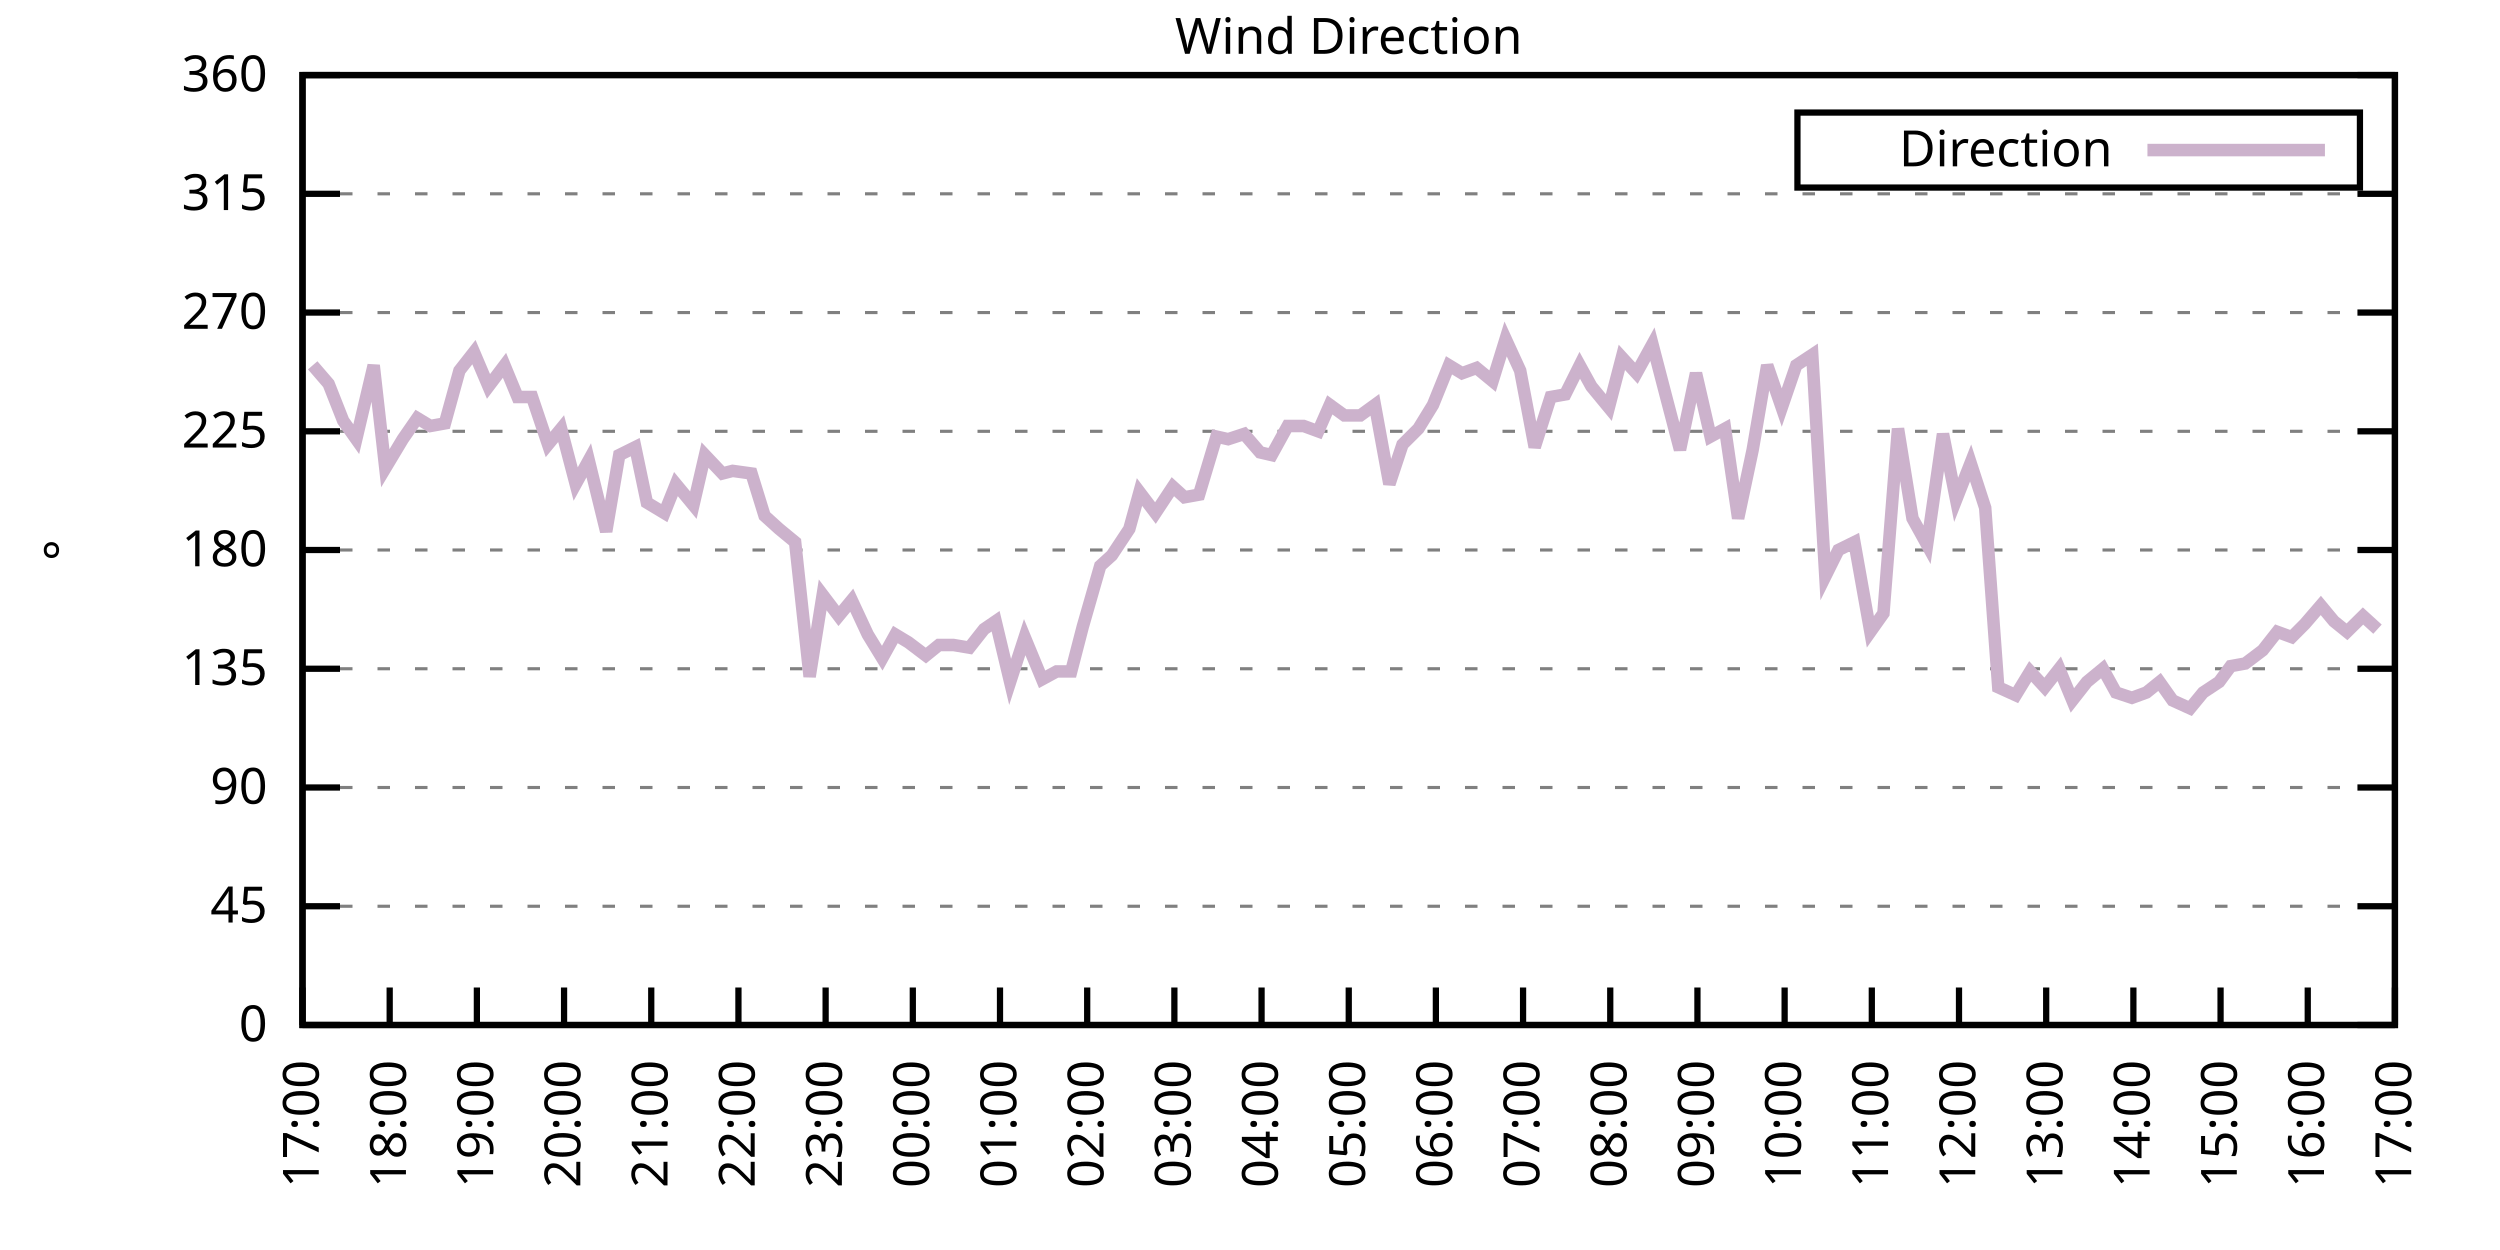
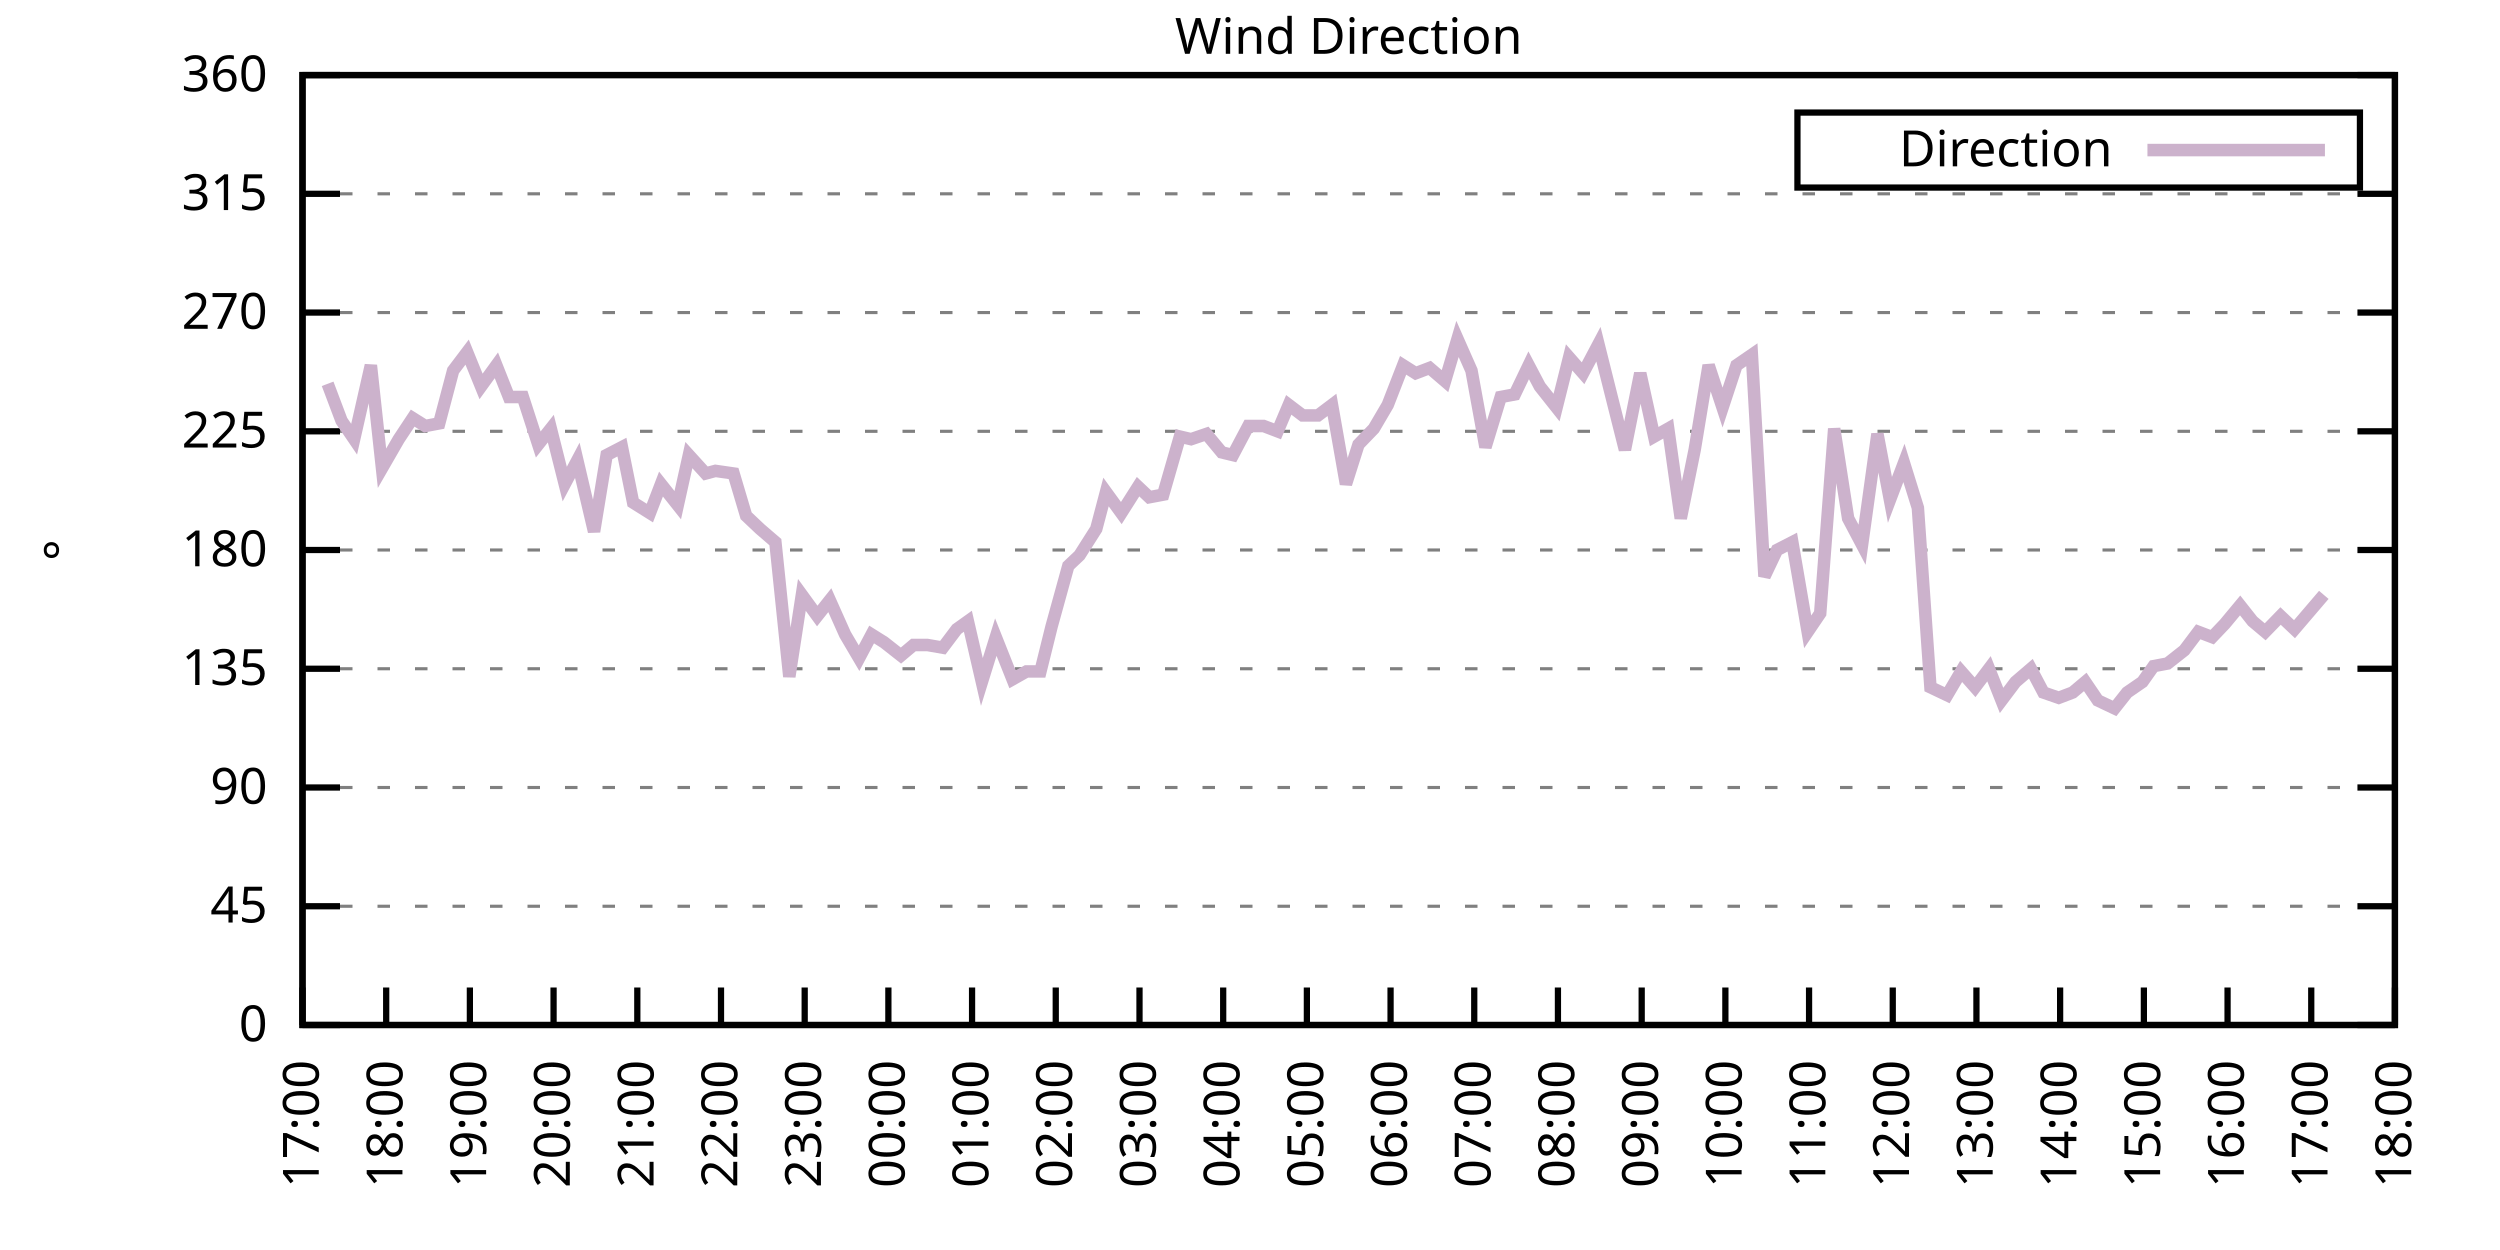
<svg xmlns="http://www.w3.org/2000/svg" xmlns:xlink="http://www.w3.org/1999/xlink" width="400" height="200" viewBox="0 0 400 200">
  <g id="gnuplot_canvas">
    <rect x="0" y="0" width="400" height="200" fill="none" />
    <defs>
      <circle id="gpDot" r="0.5" stroke-width="0.5" stroke="currentColor" />
      <path id="gpPt0" stroke-width="0.333" stroke="currentColor" d="M-1,0 h2 M0,-1 v2" />
      <path id="gpPt1" stroke-width="0.333" stroke="currentColor" d="M-1,-1 L1,1 M1,-1 L-1,1" />
      <path id="gpPt2" stroke-width="0.333" stroke="currentColor" d="M-1,0 L1,0 M0,-1 L0,1 M-1,-1 L1,1 M-1,1 L1,-1" />
      <rect id="gpPt3" stroke-width="0.333" stroke="currentColor" x="-1" y="-1" width="2" height="2" />
      <rect id="gpPt4" stroke-width="0.333" stroke="currentColor" fill="currentColor" x="-1" y="-1" width="2" height="2" />
      <circle id="gpPt5" stroke-width="0.333" stroke="currentColor" cx="0" cy="0" r="1" />
      <use xlink:href="#gpPt5" id="gpPt6" fill="currentColor" stroke="none" />
      <path id="gpPt7" stroke-width="0.333" stroke="currentColor" d="M0,-1.33 L-1.33,0.67 L1.33,0.67 z" />
      <use xlink:href="#gpPt7" id="gpPt8" fill="currentColor" stroke="none" />
      <use xlink:href="#gpPt7" id="gpPt9" stroke="currentColor" transform="rotate(180)" />
      <use xlink:href="#gpPt9" id="gpPt10" fill="currentColor" stroke="none" />
      <use xlink:href="#gpPt3" id="gpPt11" stroke="currentColor" transform="rotate(45)" />
      <use xlink:href="#gpPt11" id="gpPt12" fill="currentColor" stroke="none" />
      <path id="gpPt13" stroke-width="0.333" stroke="currentColor" d="M0,1.330 L1.265,0.411 L0.782,-1.067 L-0.782,-1.076 L-1.265,0.411 z" />
      <use xlink:href="#gpPt13" id="gpPt14" fill="currentColor" stroke="none" />
      <filter id="textbox" filterUnits="objectBoundingBox" x="0" y="0" height="1" width="1">
        <feFlood flood-color="white" flood-opacity="1" result="bgnd" />
        <feComposite in="SourceGraphic" in2="bgnd" operator="atop" />
      </filter>
      <filter id="greybox" filterUnits="objectBoundingBox" x="0" y="0" height="1" width="1">
        <feFlood flood-color="lightgrey" flood-opacity="1" result="grey" />
        <feComposite in="SourceGraphic" in2="grey" operator="atop" />
      </filter>
    </defs>
    <g fill="none" color="white" stroke="currentColor" stroke-width="1.00" stroke-linecap="butt" stroke-linejoin="miter">
</g>
    <g fill="none" color="black" stroke="currentColor" stroke-width="1.00" stroke-linecap="butt" stroke-linejoin="miter">
      <g stroke="none" shape-rendering="crispEdges">
        <polygon fill="rgb(255, 255, 255)" points="48.40,164.00 383.18,164.00 383.18,12.02 48.40,12.02 " />
      </g>
    </g>
    <g fill="none" color="black" stroke="currentColor" stroke-width="1.00" stroke-linecap="butt" stroke-linejoin="miter">
</g>
    <g fill="none" color="black" stroke="black" stroke-width="0.50" stroke-linecap="butt" stroke-linejoin="miter">
</g>
    <g fill="none" color="gray" stroke="currentColor" stroke-width="0.50" stroke-linecap="butt" stroke-linejoin="miter">
      <path stroke="gray" stroke-dasharray="2,4" class="gridline" d="M48.40,164.00 L383.19,164.00  " />
    </g>
    <g fill="none" color="gray" stroke="gray" stroke-width="1.00" stroke-linecap="butt" stroke-linejoin="miter">
</g>
    <g fill="none" color="black" stroke="currentColor" stroke-width="1.00" stroke-linecap="butt" stroke-linejoin="miter">
      <path stroke="black" d="M48.40,164.00 L54.40,164.00 M383.19,164.00 L377.19,164.00  " />
      <g transform="translate(42.80,166.60)" stroke="none" fill="black" font-family="Sans" font-size="8.00" text-anchor="end">
        <text>
          <tspan font-family="Sans"> 0</tspan>
        </text>
      </g>
    </g>
    <g fill="none" color="black" stroke="currentColor" stroke-width="1.00" stroke-linecap="butt" stroke-linejoin="miter">
</g>
    <g fill="none" color="black" stroke="black" stroke-width="0.50" stroke-linecap="butt" stroke-linejoin="miter">
</g>
    <g fill="none" color="gray" stroke="currentColor" stroke-width="0.50" stroke-linecap="butt" stroke-linejoin="miter">
      <path stroke="gray" stroke-dasharray="2,4" class="gridline" d="M48.40,145.00 L383.19,145.00  " />
    </g>
    <g fill="none" color="gray" stroke="gray" stroke-width="1.00" stroke-linecap="butt" stroke-linejoin="miter">
</g>
    <g fill="none" color="black" stroke="currentColor" stroke-width="1.00" stroke-linecap="butt" stroke-linejoin="miter">
      <path stroke="black" d="M48.40,145.00 L54.40,145.00 M383.19,145.00 L377.19,145.00  " />
      <g transform="translate(42.80,147.60)" stroke="none" fill="black" font-family="Sans" font-size="8.00" text-anchor="end">
        <text>
          <tspan font-family="Sans"> 45</tspan>
        </text>
      </g>
    </g>
    <g fill="none" color="black" stroke="currentColor" stroke-width="1.00" stroke-linecap="butt" stroke-linejoin="miter">
</g>
    <g fill="none" color="black" stroke="black" stroke-width="0.50" stroke-linecap="butt" stroke-linejoin="miter">
</g>
    <g fill="none" color="gray" stroke="currentColor" stroke-width="0.50" stroke-linecap="butt" stroke-linejoin="miter">
      <path stroke="gray" stroke-dasharray="2,4" class="gridline" d="M48.40,126.00 L383.19,126.00  " />
    </g>
    <g fill="none" color="gray" stroke="gray" stroke-width="1.00" stroke-linecap="butt" stroke-linejoin="miter">
</g>
    <g fill="none" color="black" stroke="currentColor" stroke-width="1.00" stroke-linecap="butt" stroke-linejoin="miter">
      <path stroke="black" d="M48.40,126.00 L54.40,126.00 M383.19,126.00 L377.19,126.00  " />
      <g transform="translate(42.80,128.60)" stroke="none" fill="black" font-family="Sans" font-size="8.00" text-anchor="end">
        <text>
          <tspan font-family="Sans"> 90</tspan>
        </text>
      </g>
    </g>
    <g fill="none" color="black" stroke="currentColor" stroke-width="1.00" stroke-linecap="butt" stroke-linejoin="miter">
</g>
    <g fill="none" color="black" stroke="black" stroke-width="0.50" stroke-linecap="butt" stroke-linejoin="miter">
</g>
    <g fill="none" color="gray" stroke="currentColor" stroke-width="0.50" stroke-linecap="butt" stroke-linejoin="miter">
      <path stroke="gray" stroke-dasharray="2,4" class="gridline" d="M48.40,107.00 L383.19,107.00  " />
    </g>
    <g fill="none" color="gray" stroke="gray" stroke-width="1.00" stroke-linecap="butt" stroke-linejoin="miter">
</g>
    <g fill="none" color="black" stroke="currentColor" stroke-width="1.00" stroke-linecap="butt" stroke-linejoin="miter">
      <path stroke="black" d="M48.40,107.00 L54.40,107.00 M383.19,107.00 L377.19,107.00  " />
      <g transform="translate(42.80,109.60)" stroke="none" fill="black" font-family="Sans" font-size="8.00" text-anchor="end">
        <text>
          <tspan font-family="Sans"> 135</tspan>
        </text>
      </g>
    </g>
    <g fill="none" color="black" stroke="currentColor" stroke-width="1.00" stroke-linecap="butt" stroke-linejoin="miter">
</g>
    <g fill="none" color="black" stroke="black" stroke-width="0.50" stroke-linecap="butt" stroke-linejoin="miter">
</g>
    <g fill="none" color="gray" stroke="currentColor" stroke-width="0.50" stroke-linecap="butt" stroke-linejoin="miter">
      <path stroke="gray" stroke-dasharray="2,4" class="gridline" d="M48.40,88.00 L383.19,88.00  " />
    </g>
    <g fill="none" color="gray" stroke="gray" stroke-width="1.00" stroke-linecap="butt" stroke-linejoin="miter">
</g>
    <g fill="none" color="black" stroke="currentColor" stroke-width="1.00" stroke-linecap="butt" stroke-linejoin="miter">
      <path stroke="black" d="M48.40,88.00 L54.40,88.00 M383.19,88.00 L377.19,88.00  " />
      <g transform="translate(42.80,90.60)" stroke="none" fill="black" font-family="Sans" font-size="8.00" text-anchor="end">
        <text>
          <tspan font-family="Sans"> 180</tspan>
        </text>
      </g>
    </g>
    <g fill="none" color="black" stroke="currentColor" stroke-width="1.00" stroke-linecap="butt" stroke-linejoin="miter">
</g>
    <g fill="none" color="black" stroke="black" stroke-width="0.50" stroke-linecap="butt" stroke-linejoin="miter">
</g>
    <g fill="none" color="gray" stroke="currentColor" stroke-width="0.50" stroke-linecap="butt" stroke-linejoin="miter">
      <path stroke="gray" stroke-dasharray="2,4" class="gridline" d="M48.40,69.01 L383.19,69.01  " />
    </g>
    <g fill="none" color="gray" stroke="gray" stroke-width="1.00" stroke-linecap="butt" stroke-linejoin="miter">
</g>
    <g fill="none" color="black" stroke="currentColor" stroke-width="1.00" stroke-linecap="butt" stroke-linejoin="miter">
      <path stroke="black" d="M48.40,69.01 L54.40,69.01 M383.19,69.01 L377.19,69.01  " />
      <g transform="translate(42.80,71.61)" stroke="none" fill="black" font-family="Sans" font-size="8.00" text-anchor="end">
        <text>
          <tspan font-family="Sans"> 225</tspan>
        </text>
      </g>
    </g>
    <g fill="none" color="black" stroke="currentColor" stroke-width="1.00" stroke-linecap="butt" stroke-linejoin="miter">
</g>
    <g fill="none" color="black" stroke="black" stroke-width="0.50" stroke-linecap="butt" stroke-linejoin="miter">
</g>
    <g fill="none" color="gray" stroke="currentColor" stroke-width="0.50" stroke-linecap="butt" stroke-linejoin="miter">
      <path stroke="gray" stroke-dasharray="2,4" class="gridline" d="M48.40,50.01 L383.19,50.01  " />
    </g>
    <g fill="none" color="gray" stroke="gray" stroke-width="1.00" stroke-linecap="butt" stroke-linejoin="miter">
</g>
    <g fill="none" color="black" stroke="currentColor" stroke-width="1.00" stroke-linecap="butt" stroke-linejoin="miter">
      <path stroke="black" d="M48.40,50.01 L54.40,50.01 M383.19,50.01 L377.19,50.01  " />
      <g transform="translate(42.80,52.61)" stroke="none" fill="black" font-family="Sans" font-size="8.00" text-anchor="end">
        <text>
          <tspan font-family="Sans"> 270</tspan>
        </text>
      </g>
    </g>
    <g fill="none" color="black" stroke="currentColor" stroke-width="1.00" stroke-linecap="butt" stroke-linejoin="miter">
</g>
    <g fill="none" color="black" stroke="black" stroke-width="0.50" stroke-linecap="butt" stroke-linejoin="miter">
</g>
    <g fill="none" color="gray" stroke="currentColor" stroke-width="0.50" stroke-linecap="butt" stroke-linejoin="miter">
      <path stroke="gray" stroke-dasharray="2,4" class="gridline" d="M48.40,31.01 L383.19,31.01  " />
    </g>
    <g fill="none" color="gray" stroke="gray" stroke-width="1.00" stroke-linecap="butt" stroke-linejoin="miter">
</g>
    <g fill="none" color="black" stroke="currentColor" stroke-width="1.00" stroke-linecap="butt" stroke-linejoin="miter">
      <path stroke="black" d="M48.40,31.01 L54.40,31.01 M383.19,31.01 L377.19,31.01  " />
      <g transform="translate(42.80,33.61)" stroke="none" fill="black" font-family="Sans" font-size="8.00" text-anchor="end">
        <text>
          <tspan font-family="Sans"> 315</tspan>
        </text>
      </g>
    </g>
    <g fill="none" color="black" stroke="currentColor" stroke-width="1.00" stroke-linecap="butt" stroke-linejoin="miter">
</g>
    <g fill="none" color="black" stroke="black" stroke-width="0.50" stroke-linecap="butt" stroke-linejoin="miter">
</g>
    <g fill="none" color="gray" stroke="currentColor" stroke-width="0.50" stroke-linecap="butt" stroke-linejoin="miter">
      <path stroke="gray" stroke-dasharray="2,4" class="gridline" d="M48.40,12.01 L383.19,12.01  " />
    </g>
    <g fill="none" color="gray" stroke="gray" stroke-width="1.00" stroke-linecap="butt" stroke-linejoin="miter">
</g>
    <g fill="none" color="black" stroke="currentColor" stroke-width="1.00" stroke-linecap="butt" stroke-linejoin="miter">
      <path stroke="black" d="M48.40,12.01 L54.40,12.01 M383.19,12.01 L377.19,12.01  " />
      <g transform="translate(42.80,14.61)" stroke="none" fill="black" font-family="Sans" font-size="8.00" text-anchor="end">
        <text>
          <tspan font-family="Sans"> 360</tspan>
        </text>
      </g>
    </g>
    <g fill="none" color="black" stroke="currentColor" stroke-width="1.00" stroke-linecap="butt" stroke-linejoin="miter">
      <path stroke="black" d="M48.40,164.00 L48.40,158.00  " />
      <g transform="translate(51.00,169.60) rotate(270.00)" stroke="none" fill="black" font-family="Sans" font-size="8.00" text-anchor="end">
        <text>
          <tspan font-family="Sans">17:00</tspan>
        </text>
      </g>
    </g>
    <g fill="none" color="black" stroke="currentColor" stroke-width="1.00" stroke-linecap="butt" stroke-linejoin="miter">
-       <path stroke="black" d="M62.35,164.00 L62.35,158.00  " />
-       <g transform="translate(64.95,169.60) rotate(270.00)" stroke="none" fill="black" font-family="Sans" font-size="8.00" text-anchor="end">
+       <path stroke="black" d="M61.79,164.00 L61.79,158.00  " />
+       <g transform="translate(64.39,169.60) rotate(270.00)" stroke="none" fill="black" font-family="Sans" font-size="8.00" text-anchor="end">
        <text>
          <tspan font-family="Sans">18:00</tspan>
        </text>
      </g>
    </g>
    <g fill="none" color="black" stroke="currentColor" stroke-width="1.00" stroke-linecap="butt" stroke-linejoin="miter">
-       <path stroke="black" d="M76.30,164.00 L76.30,158.00  " />
-       <g transform="translate(78.90,169.60) rotate(270.00)" stroke="none" fill="black" font-family="Sans" font-size="8.00" text-anchor="end">
+       <path stroke="black" d="M75.18,164.00 L75.18,158.00  " />
+       <g transform="translate(77.78,169.60) rotate(270.00)" stroke="none" fill="black" font-family="Sans" font-size="8.00" text-anchor="end">
        <text>
          <tspan font-family="Sans">19:00</tspan>
        </text>
      </g>
    </g>
    <g fill="none" color="black" stroke="currentColor" stroke-width="1.00" stroke-linecap="butt" stroke-linejoin="miter">
-       <path stroke="black" d="M90.25,164.00 L90.25,158.00  " />
-       <g transform="translate(92.85,169.60) rotate(270.00)" stroke="none" fill="black" font-family="Sans" font-size="8.00" text-anchor="end">
+       <path stroke="black" d="M88.57,164.00 L88.57,158.00  " />
+       <g transform="translate(91.17,169.60) rotate(270.00)" stroke="none" fill="black" font-family="Sans" font-size="8.00" text-anchor="end">
        <text>
          <tspan font-family="Sans">20:00</tspan>
        </text>
      </g>
    </g>
    <g fill="none" color="black" stroke="currentColor" stroke-width="1.00" stroke-linecap="butt" stroke-linejoin="miter">
-       <path stroke="black" d="M104.20,164.00 L104.20,158.00  " />
-       <g transform="translate(106.80,169.60) rotate(270.00)" stroke="none" fill="black" font-family="Sans" font-size="8.00" text-anchor="end">
+       <path stroke="black" d="M101.97,164.00 L101.97,158.00  " />
+       <g transform="translate(104.57,169.60) rotate(270.00)" stroke="none" fill="black" font-family="Sans" font-size="8.00" text-anchor="end">
        <text>
          <tspan font-family="Sans">21:00</tspan>
        </text>
      </g>
    </g>
    <g fill="none" color="black" stroke="currentColor" stroke-width="1.00" stroke-linecap="butt" stroke-linejoin="miter">
-       <path stroke="black" d="M118.15,164.00 L118.15,158.00  " />
-       <g transform="translate(120.75,169.60) rotate(270.00)" stroke="none" fill="black" font-family="Sans" font-size="8.00" text-anchor="end">
+       <path stroke="black" d="M115.36,164.00 L115.36,158.00  " />
+       <g transform="translate(117.96,169.60) rotate(270.00)" stroke="none" fill="black" font-family="Sans" font-size="8.00" text-anchor="end">
        <text>
          <tspan font-family="Sans">22:00</tspan>
        </text>
      </g>
    </g>
    <g fill="none" color="black" stroke="currentColor" stroke-width="1.00" stroke-linecap="butt" stroke-linejoin="miter">
-       <path stroke="black" d="M132.10,164.00 L132.10,158.00  " />
-       <g transform="translate(134.70,169.60) rotate(270.00)" stroke="none" fill="black" font-family="Sans" font-size="8.00" text-anchor="end">
+       <path stroke="black" d="M128.75,164.00 L128.75,158.00  " />
+       <g transform="translate(131.35,169.60) rotate(270.00)" stroke="none" fill="black" font-family="Sans" font-size="8.00" text-anchor="end">
        <text>
          <tspan font-family="Sans">23:00</tspan>
        </text>
      </g>
    </g>
    <g fill="none" color="black" stroke="currentColor" stroke-width="1.00" stroke-linecap="butt" stroke-linejoin="miter">
-       <path stroke="black" d="M146.05,164.00 L146.05,158.00  " />
-       <g transform="translate(148.65,169.60) rotate(270.00)" stroke="none" fill="black" font-family="Sans" font-size="8.00" text-anchor="end">
+       <path stroke="black" d="M142.14,164.00 L142.14,158.00  " />
+       <g transform="translate(144.74,169.60) rotate(270.00)" stroke="none" fill="black" font-family="Sans" font-size="8.00" text-anchor="end">
        <text>
          <tspan font-family="Sans">00:00</tspan>
        </text>
      </g>
    </g>
    <g fill="none" color="black" stroke="currentColor" stroke-width="1.00" stroke-linecap="butt" stroke-linejoin="miter">
-       <path stroke="black" d="M160.00,164.00 L160.00,158.00  " />
-       <g transform="translate(162.60,169.60) rotate(270.00)" stroke="none" fill="black" font-family="Sans" font-size="8.00" text-anchor="end">
+       <path stroke="black" d="M155.53,164.00 L155.53,158.00  " />
+       <g transform="translate(158.13,169.60) rotate(270.00)" stroke="none" fill="black" font-family="Sans" font-size="8.00" text-anchor="end">
        <text>
          <tspan font-family="Sans">01:00</tspan>
        </text>
      </g>
    </g>
    <g fill="none" color="black" stroke="currentColor" stroke-width="1.00" stroke-linecap="butt" stroke-linejoin="miter">
-       <path stroke="black" d="M173.95,164.00 L173.95,158.00  " />
-       <g transform="translate(176.55,169.60) rotate(270.00)" stroke="none" fill="black" font-family="Sans" font-size="8.00" text-anchor="end">
+       <path stroke="black" d="M168.92,164.00 L168.92,158.00  " />
+       <g transform="translate(171.52,169.60) rotate(270.00)" stroke="none" fill="black" font-family="Sans" font-size="8.00" text-anchor="end">
        <text>
          <tspan font-family="Sans">02:00</tspan>
        </text>
      </g>
    </g>
    <g fill="none" color="black" stroke="currentColor" stroke-width="1.00" stroke-linecap="butt" stroke-linejoin="miter">
-       <path stroke="black" d="M187.90,164.00 L187.90,158.00  " />
-       <g transform="translate(190.50,169.60) rotate(270.00)" stroke="none" fill="black" font-family="Sans" font-size="8.00" text-anchor="end">
+       <path stroke="black" d="M182.32,164.00 L182.32,158.00  " />
+       <g transform="translate(184.92,169.60) rotate(270.00)" stroke="none" fill="black" font-family="Sans" font-size="8.00" text-anchor="end">
        <text>
          <tspan font-family="Sans">03:00</tspan>
        </text>
      </g>
    </g>
    <g fill="none" color="black" stroke="currentColor" stroke-width="1.00" stroke-linecap="butt" stroke-linejoin="miter">
-       <path stroke="black" d="M201.85,164.00 L201.85,158.00  " />
-       <g transform="translate(204.45,169.60) rotate(270.00)" stroke="none" fill="black" font-family="Sans" font-size="8.00" text-anchor="end">
+       <path stroke="black" d="M195.71,164.00 L195.71,158.00  " />
+       <g transform="translate(198.31,169.60) rotate(270.00)" stroke="none" fill="black" font-family="Sans" font-size="8.00" text-anchor="end">
        <text>
          <tspan font-family="Sans">04:00</tspan>
        </text>
      </g>
    </g>
    <g fill="none" color="black" stroke="currentColor" stroke-width="1.00" stroke-linecap="butt" stroke-linejoin="miter">
-       <path stroke="black" d="M215.80,164.00 L215.80,158.00  " />
-       <g transform="translate(218.40,169.60) rotate(270.00)" stroke="none" fill="black" font-family="Sans" font-size="8.00" text-anchor="end">
+       <path stroke="black" d="M209.10,164.00 L209.10,158.00  " />
+       <g transform="translate(211.70,169.60) rotate(270.00)" stroke="none" fill="black" font-family="Sans" font-size="8.00" text-anchor="end">
        <text>
          <tspan font-family="Sans">05:00</tspan>
        </text>
      </g>
    </g>
    <g fill="none" color="black" stroke="currentColor" stroke-width="1.00" stroke-linecap="butt" stroke-linejoin="miter">
-       <path stroke="black" d="M229.74,164.00 L229.74,158.00  " />
-       <g transform="translate(232.34,169.60) rotate(270.00)" stroke="none" fill="black" font-family="Sans" font-size="8.00" text-anchor="end">
+       <path stroke="black" d="M222.49,164.00 L222.49,158.00  " />
+       <g transform="translate(225.09,169.60) rotate(270.00)" stroke="none" fill="black" font-family="Sans" font-size="8.00" text-anchor="end">
        <text>
          <tspan font-family="Sans">06:00</tspan>
        </text>
      </g>
    </g>
    <g fill="none" color="black" stroke="currentColor" stroke-width="1.00" stroke-linecap="butt" stroke-linejoin="miter">
-       <path stroke="black" d="M243.69,164.00 L243.69,158.00  " />
-       <g transform="translate(246.29,169.60) rotate(270.00)" stroke="none" fill="black" font-family="Sans" font-size="8.00" text-anchor="end">
+       <path stroke="black" d="M235.88,164.00 L235.88,158.00  " />
+       <g transform="translate(238.48,169.60) rotate(270.00)" stroke="none" fill="black" font-family="Sans" font-size="8.00" text-anchor="end">
        <text>
          <tspan font-family="Sans">07:00</tspan>
        </text>
      </g>
    </g>
    <g fill="none" color="black" stroke="currentColor" stroke-width="1.00" stroke-linecap="butt" stroke-linejoin="miter">
-       <path stroke="black" d="M257.64,164.00 L257.64,158.00  " />
-       <g transform="translate(260.24,169.60) rotate(270.00)" stroke="none" fill="black" font-family="Sans" font-size="8.00" text-anchor="end">
+       <path stroke="black" d="M249.27,164.00 L249.27,158.00  " />
+       <g transform="translate(251.87,169.60) rotate(270.00)" stroke="none" fill="black" font-family="Sans" font-size="8.00" text-anchor="end">
        <text>
          <tspan font-family="Sans">08:00</tspan>
        </text>
      </g>
    </g>
    <g fill="none" color="black" stroke="currentColor" stroke-width="1.00" stroke-linecap="butt" stroke-linejoin="miter">
-       <path stroke="black" d="M271.59,164.00 L271.59,158.00  " />
-       <g transform="translate(274.19,169.60) rotate(270.00)" stroke="none" fill="black" font-family="Sans" font-size="8.00" text-anchor="end">
+       <path stroke="black" d="M262.67,164.00 L262.67,158.00  " />
+       <g transform="translate(265.27,169.60) rotate(270.00)" stroke="none" fill="black" font-family="Sans" font-size="8.00" text-anchor="end">
        <text>
          <tspan font-family="Sans">09:00</tspan>
        </text>
      </g>
    </g>
    <g fill="none" color="black" stroke="currentColor" stroke-width="1.00" stroke-linecap="butt" stroke-linejoin="miter">
-       <path stroke="black" d="M285.54,164.00 L285.54,158.00  " />
-       <g transform="translate(288.14,169.60) rotate(270.00)" stroke="none" fill="black" font-family="Sans" font-size="8.00" text-anchor="end">
+       <path stroke="black" d="M276.06,164.00 L276.06,158.00  " />
+       <g transform="translate(278.66,169.60) rotate(270.00)" stroke="none" fill="black" font-family="Sans" font-size="8.00" text-anchor="end">
        <text>
          <tspan font-family="Sans">10:00</tspan>
        </text>
      </g>
    </g>
    <g fill="none" color="black" stroke="currentColor" stroke-width="1.00" stroke-linecap="butt" stroke-linejoin="miter">
-       <path stroke="black" d="M299.49,164.00 L299.49,158.00  " />
-       <g transform="translate(302.09,169.60) rotate(270.00)" stroke="none" fill="black" font-family="Sans" font-size="8.00" text-anchor="end">
+       <path stroke="black" d="M289.45,164.00 L289.45,158.00  " />
+       <g transform="translate(292.05,169.60) rotate(270.00)" stroke="none" fill="black" font-family="Sans" font-size="8.00" text-anchor="end">
        <text>
          <tspan font-family="Sans">11:00</tspan>
        </text>
      </g>
    </g>
    <g fill="none" color="black" stroke="currentColor" stroke-width="1.00" stroke-linecap="butt" stroke-linejoin="miter">
-       <path stroke="black" d="M313.44,164.00 L313.44,158.00  " />
-       <g transform="translate(316.04,169.60) rotate(270.00)" stroke="none" fill="black" font-family="Sans" font-size="8.00" text-anchor="end">
+       <path stroke="black" d="M302.84,164.00 L302.84,158.00  " />
+       <g transform="translate(305.44,169.60) rotate(270.00)" stroke="none" fill="black" font-family="Sans" font-size="8.00" text-anchor="end">
        <text>
          <tspan font-family="Sans">12:00</tspan>
        </text>
      </g>
    </g>
    <g fill="none" color="black" stroke="currentColor" stroke-width="1.00" stroke-linecap="butt" stroke-linejoin="miter">
-       <path stroke="black" d="M327.39,164.00 L327.39,158.00  " />
-       <g transform="translate(329.99,169.60) rotate(270.00)" stroke="none" fill="black" font-family="Sans" font-size="8.00" text-anchor="end">
+       <path stroke="black" d="M316.23,164.00 L316.23,158.00  " />
+       <g transform="translate(318.83,169.60) rotate(270.00)" stroke="none" fill="black" font-family="Sans" font-size="8.00" text-anchor="end">
        <text>
          <tspan font-family="Sans">13:00</tspan>
        </text>
      </g>
    </g>
    <g fill="none" color="black" stroke="currentColor" stroke-width="1.00" stroke-linecap="butt" stroke-linejoin="miter">
-       <path stroke="black" d="M341.34,164.00 L341.34,158.00  " />
-       <g transform="translate(343.94,169.60) rotate(270.00)" stroke="none" fill="black" font-family="Sans" font-size="8.00" text-anchor="end">
+       <path stroke="black" d="M329.62,164.00 L329.62,158.00  " />
+       <g transform="translate(332.22,169.60) rotate(270.00)" stroke="none" fill="black" font-family="Sans" font-size="8.00" text-anchor="end">
        <text>
          <tspan font-family="Sans">14:00</tspan>
        </text>
      </g>
    </g>
    <g fill="none" color="black" stroke="currentColor" stroke-width="1.00" stroke-linecap="butt" stroke-linejoin="miter">
-       <path stroke="black" d="M355.29,164.00 L355.29,158.00  " />
-       <g transform="translate(357.89,169.60) rotate(270.00)" stroke="none" fill="black" font-family="Sans" font-size="8.00" text-anchor="end">
+       <path stroke="black" d="M343.02,164.00 L343.02,158.00  " />
+       <g transform="translate(345.62,169.60) rotate(270.00)" stroke="none" fill="black" font-family="Sans" font-size="8.00" text-anchor="end">
        <text>
          <tspan font-family="Sans">15:00</tspan>
        </text>
      </g>
    </g>
    <g fill="none" color="black" stroke="currentColor" stroke-width="1.00" stroke-linecap="butt" stroke-linejoin="miter">
-       <path stroke="black" d="M369.24,164.00 L369.24,158.00  " />
-       <g transform="translate(371.84,169.60) rotate(270.00)" stroke="none" fill="black" font-family="Sans" font-size="8.00" text-anchor="end">
+       <path stroke="black" d="M356.41,164.00 L356.41,158.00  " />
+       <g transform="translate(359.01,169.60) rotate(270.00)" stroke="none" fill="black" font-family="Sans" font-size="8.00" text-anchor="end">
        <text>
          <tspan font-family="Sans">16:00</tspan>
+         </text>
+       </g>
+     </g>
+     <g fill="none" color="black" stroke="currentColor" stroke-width="1.00" stroke-linecap="butt" stroke-linejoin="miter">
+       <path stroke="black" d="M369.80,164.00 L369.80,158.00  " />
+       <g transform="translate(372.40,169.60) rotate(270.00)" stroke="none" fill="black" font-family="Sans" font-size="8.00" text-anchor="end">
+         <text>
+           <tspan font-family="Sans">17:00</tspan>
        </text>
      </g>
    </g>
    <g fill="none" color="black" stroke="currentColor" stroke-width="1.00" stroke-linecap="butt" stroke-linejoin="miter">
      <path stroke="black" d="M383.19,164.00 L383.19,158.00  " />
      <g transform="translate(385.79,169.60) rotate(270.00)" stroke="none" fill="black" font-family="Sans" font-size="8.00" text-anchor="end">
        <text>
-           <tspan font-family="Sans">17:00</tspan>
+           <tspan font-family="Sans">18:00</tspan>
        </text>
      </g>
    </g>
    <g fill="none" color="black" stroke="currentColor" stroke-width="1.00" stroke-linecap="butt" stroke-linejoin="miter">
</g>
    <g fill="none" color="black" stroke="currentColor" stroke-width="1.00" stroke-linecap="butt" stroke-linejoin="miter">
      <path stroke="black" d="M48.40,12.01 L48.40,164.00 L383.19,164.00 L383.19,12.01 L48.40,12.01 Z  " />
    </g>
    <g fill="none" color="black" stroke="currentColor" stroke-width="1.00" stroke-linecap="butt" stroke-linejoin="miter">
</g>
    <g fill="none" color="black" stroke="currentColor" stroke-width="1.00" stroke-linecap="butt" stroke-linejoin="miter">
      <path stroke="black" d="M287.59,30.01 L287.59,18.01 L377.59,18.01 L377.59,30.01 L287.59,30.01 Z  " />
    </g>
    <g id="Wind_direction_plot_1">
      <g fill="none" color="white" stroke="black" stroke-width="2.00" stroke-linecap="butt" stroke-linejoin="miter">
</g>
      <g fill="none" color="black" stroke="currentColor" stroke-width="2.00" stroke-linecap="butt" stroke-linejoin="miter">
        <g transform="translate(337.99,26.61)" stroke="none" fill="black" font-family="Sans" font-size="8.00" text-anchor="end">
          <text>
            <tspan font-family="Sans">Direction</tspan>
          </text>
        </g>
      </g>
      <g fill="none" color="black" stroke="currentColor" stroke-width="2.00" stroke-linecap="butt" stroke-linejoin="miter">
-         <path stroke="rgb(204, 178, 204)" d="M343.59,24.01 L371.99,24.01 M50.03,58.45 L52.58,61.41 L54.91,67.32 L57.00,70.27 L59.79,58.45 L61.65,74.92   L64.44,70.27 L66.77,66.90 L68.86,68.16 L71.18,67.74 L73.51,59.30 L75.83,56.34 L78.16,61.83 L80.72,58.45   L82.81,63.52 L85.13,63.52 L87.69,71.12 L89.78,68.58 L92.11,77.45 L94.20,73.65 L96.99,85.05 L99.08,72.81   L101.64,71.54 L103.50,80.41 L106.29,82.09 L108.15,77.45 L110.94,80.83 L112.80,72.81 L115.59,75.76 L117.22,75.34   L120.24,75.76 L122.33,82.52 L124.66,84.63 L127.22,86.74 L129.54,108.27 L131.63,95.18 L134.19,98.56 L136.28,96.03   L138.84,101.52 L141.16,105.31 L143.26,101.52 L145.35,102.78 L148.14,104.89 L150.23,103.20 L152.56,103.20 L155.11,103.63   L157.44,100.67 L159.30,99.40 L161.62,109.11 L163.95,101.94 L166.74,108.69 L169.06,107.43 L171.39,107.43 L173.25,100.25   L176.04,90.54 L177.90,88.85 L180.69,84.63 L182.32,78.72 L184.87,82.09 L187.66,77.87 L189.52,79.56 L191.85,79.14   L194.64,69.85 L196.50,70.27 L199.06,69.43 L201.61,72.38 L203.47,72.81 L206.03,68.16 L208.59,68.16 L210.91,69.01   L212.77,64.78 L215.10,66.47 L217.65,66.47 L219.98,64.78 L222.30,77.45 L224.40,71.12 L226.95,68.58 L229.28,64.78   L231.84,58.45 L233.93,59.72 L236.25,58.87 L238.81,60.98 L240.90,54.23 L243.23,59.30 L245.55,71.54 L248.11,63.52   L250.44,63.10 L252.76,58.45 L254.62,61.83 L257.41,65.21 L259.50,57.18 L261.83,59.72 L264.39,55.07 L266.48,63.10   L268.80,71.96 L271.36,59.72 L273.69,69.85 L276.01,68.58 L278.10,82.94 L280.43,71.96 L282.75,58.45 L285.08,65.21   L287.40,58.45 L289.96,56.76 L292.05,92.23 L294.15,88.00 L296.70,86.74 L299.26,101.09 L301.35,98.14 L303.68,68.58   L306.00,82.94 L308.33,87.16 L310.88,69.43 L312.98,79.98 L315.30,74.07 L317.63,81.25 L319.72,109.96 L322.51,111.23   L324.83,107.43 L327.16,109.96 L329.48,107.00 L331.58,112.07 L333.90,109.11 L336.46,107.00 L338.55,110.80 L341.11,111.65   L343.43,110.80 L345.53,109.11 L347.62,112.07 L350.41,113.34 L352.50,110.80 L355.06,109.11 L356.92,106.58 L359.24,106.16   L362.03,104.05 L364.36,101.09 L366.68,101.94 L368.78,99.83 L371.33,96.87 L373.43,99.40 L375.52,101.09 L378.08,98.56   L380.40,100.67  " />
+         <path stroke="rgb(204, 178, 204)" d="M343.59,24.01 L371.99,24.01 M52.42,61.41 L54.65,67.32 L56.66,70.27 L59.34,58.45 L61.12,74.92 L63.80,70.27   L66.03,66.90 L68.04,68.16 L70.27,67.74 L72.50,59.30 L74.74,56.34 L76.97,61.83 L79.42,58.45 L81.43,63.52   L83.66,63.52 L86.12,71.12 L88.13,68.58 L90.36,77.45 L92.37,73.65 L95.05,85.05 L97.06,72.81 L99.51,71.54   L101.30,80.41 L103.98,82.09 L105.76,77.45 L108.44,80.83 L110.22,72.81 L112.90,75.76 L114.47,75.34 L117.37,75.76   L119.38,82.52 L121.61,84.63 L124.06,86.74 L126.29,108.27 L128.30,95.18 L130.76,98.56 L132.77,96.03 L135.22,101.52   L137.45,105.31 L139.46,101.52 L141.47,102.78 L144.15,104.89 L146.16,103.20 L148.39,103.20 L150.85,103.63 L153.08,100.67   L154.86,99.40 L157.10,109.11 L159.33,101.94 L162.01,108.69 L164.24,107.43 L166.47,107.43 L168.25,100.25 L170.93,90.54   L172.72,88.85 L175.40,84.63 L176.96,78.72 L179.41,82.09 L182.09,77.87 L183.88,79.56 L186.11,79.14 L188.79,69.85   L190.57,70.27 L193.03,69.43 L195.48,72.38 L197.27,72.81 L199.73,68.16 L202.18,68.16 L204.41,69.01 L206.20,64.78   L208.43,66.47 L210.88,66.47 L213.12,64.78 L215.35,77.45 L217.36,71.12 L219.81,68.58 L222.04,64.78 L224.50,58.45   L226.51,59.72 L228.74,58.87 L231.20,60.98 L233.20,54.23 L235.44,59.30 L237.67,71.54 L240.12,63.52 L242.36,63.10   L244.59,58.45 L246.37,61.83 L249.05,65.21 L251.06,57.18 L253.29,59.72 L255.75,55.07 L257.76,63.10 L259.99,71.96   L262.44,59.72 L264.67,69.85 L266.91,68.58 L268.92,82.94 L271.15,71.96 L273.38,58.45 L275.61,65.21 L277.84,58.45   L280.30,56.76 L282.31,92.23 L284.32,88.00 L286.77,86.74 L289.23,101.09 L291.23,98.14 L293.47,68.58 L295.70,82.94   L297.93,87.16 L300.39,69.43 L302.39,79.98 L304.63,74.07 L306.86,81.25 L308.87,109.96 L311.54,111.23 L313.78,107.43   L316.01,109.96 L318.24,107.00 L320.25,112.07 L322.48,109.11 L324.94,107.00 L326.95,110.80 L329.40,111.65 L331.63,110.80   L333.64,109.11 L335.65,112.07 L338.33,113.34 L340.34,110.80 L342.79,109.11 L344.58,106.58 L346.81,106.16 L349.49,104.05   L351.72,101.09 L353.95,101.94 L355.96,99.83 L358.42,96.87 L360.42,99.40 L362.43,101.09 L364.89,98.56 L367.12,100.67   L371.81,95.18  " />
      </g>
    </g>
    <g fill="none" color="black" stroke="currentColor" stroke-width="2.00" stroke-linecap="butt" stroke-linejoin="miter">
</g>
    <g fill="none" color="black" stroke="black" stroke-width="1.00" stroke-linecap="butt" stroke-linejoin="miter">
</g>
    <g fill="none" color="black" stroke="currentColor" stroke-width="1.00" stroke-linecap="butt" stroke-linejoin="miter">
      <path stroke="black" d="M48.40,12.01 L48.40,164.00 L383.19,164.00 L383.19,12.01 L48.40,12.01 Z  " />
      <g transform="translate(12.80,88.01) rotate(270.00)" stroke="none" fill="black" font-family="Sans" font-size="8.00" text-anchor="middle">
        <text>
          <tspan font-family="Sans">°</tspan>
        </text>
      </g>
    </g>
    <g fill="none" color="black" stroke="currentColor" stroke-width="1.00" stroke-linecap="butt" stroke-linejoin="miter">
</g>
    <g fill="none" color="black" stroke="currentColor" stroke-width="1.00" stroke-linecap="butt" stroke-linejoin="miter">
      <g transform="translate(215.79,8.61)" stroke="none" fill="black" font-family="Sans" font-size="8.00" text-anchor="middle">
        <text>
          <tspan font-family="Sans">Wind Direction</tspan>
        </text>
      </g>
    </g>
    <g fill="none" color="black" stroke="currentColor" stroke-width="1.00" stroke-linecap="butt" stroke-linejoin="miter">
</g>
  </g>
</svg>
